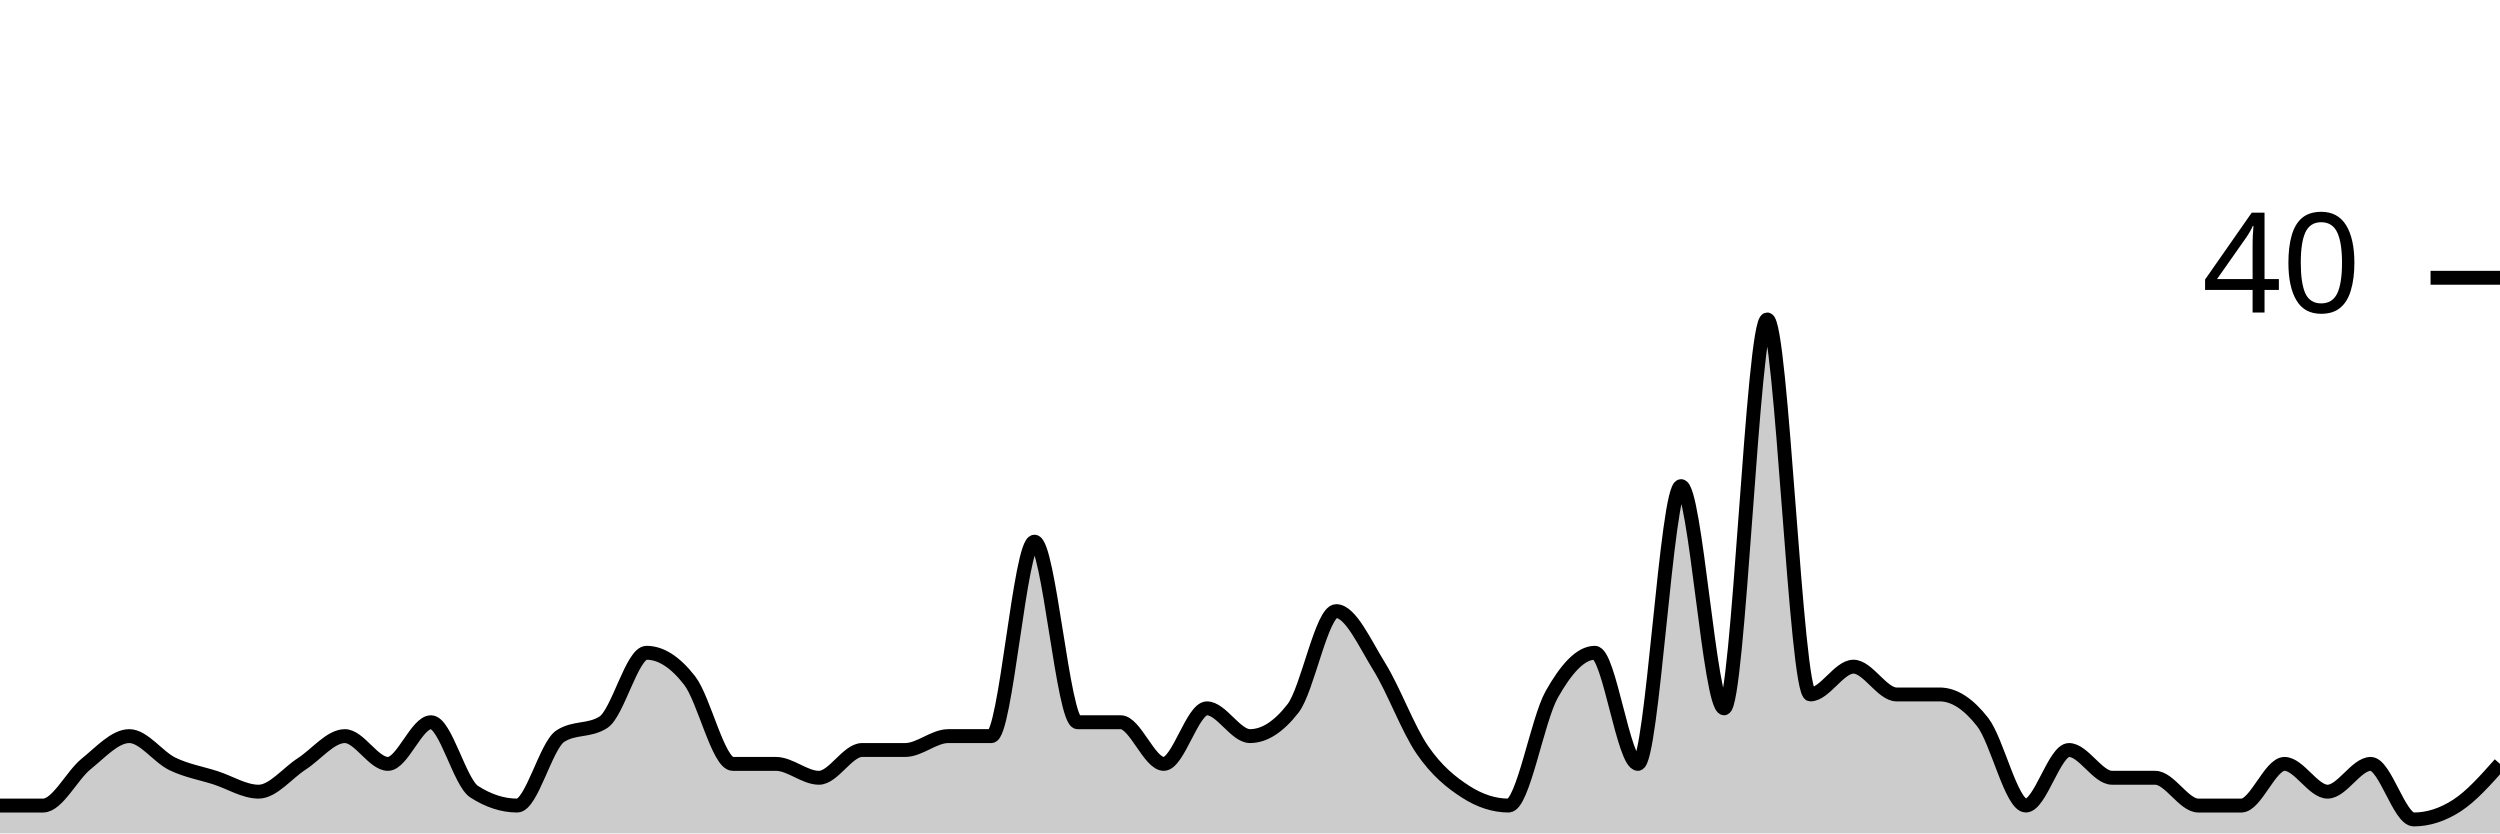
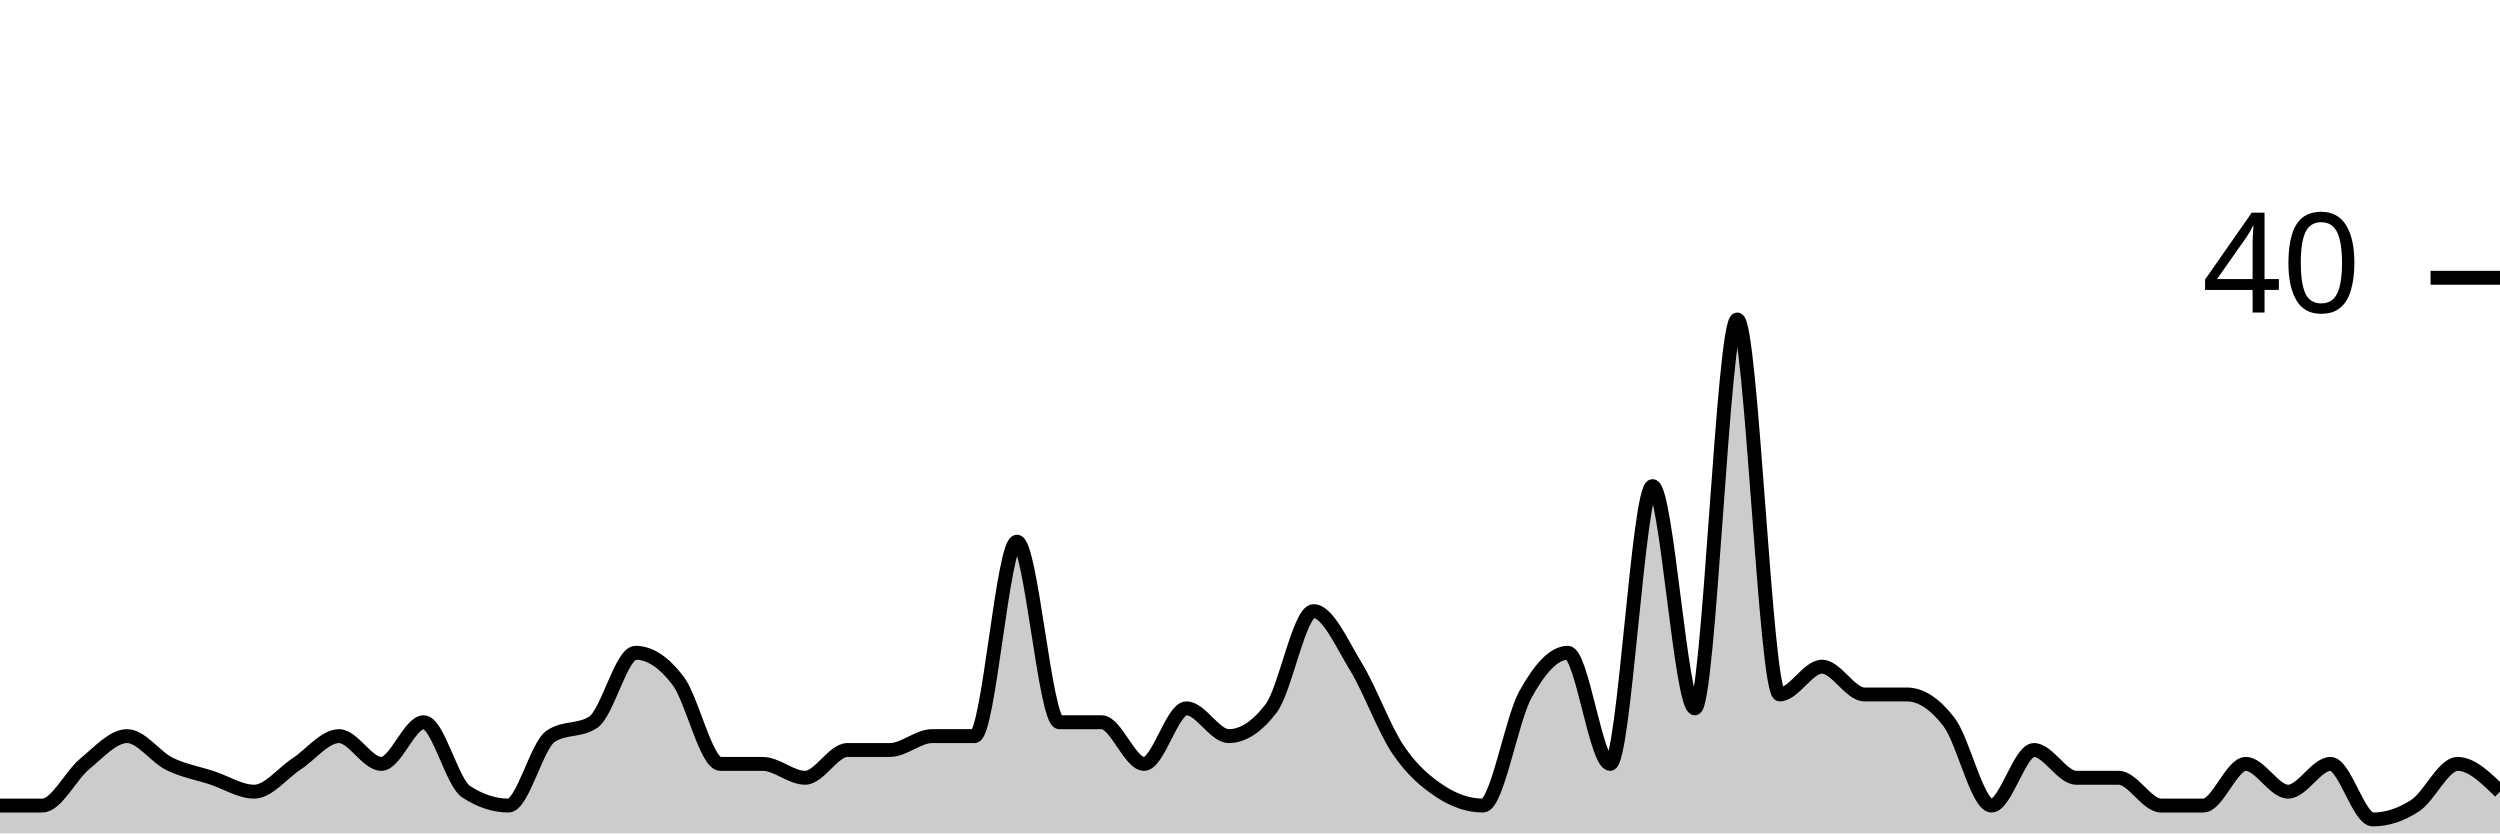
<svg xmlns="http://www.w3.org/2000/svg" viewBox="0 0 180 60">
  <g transform="translate(0,20)">
-     <path class="area" fill="rgba(0, 0, 0, 0.2)" d="M0,38C1.034,38,2.069,38,3.103,38C4.138,38,5.172,35.833,6.207,35C7.241,34.167,8.276,33,9.31,33C10.345,33,11.379,34.5,12.414,35C13.448,35.5,14.483,35.667,15.517,36C16.552,36.333,17.586,37,18.621,37C19.655,37,20.69,35.667,21.724,35C22.759,34.333,23.793,33,24.828,33C25.862,33,26.897,35,27.931,35C28.966,35,30,32,31.034,32C32.069,32,33.103,36.333,34.138,37C35.172,37.667,36.207,38,37.241,38C38.276,38,39.31,33.667,40.345,33C41.379,32.333,42.414,32.667,43.448,32C44.483,31.333,45.517,27,46.552,27C47.586,27,48.621,27.667,49.655,29C50.69,30.333,51.724,35,52.759,35C53.793,35,54.828,35,55.862,35C56.897,35,57.931,36,58.966,36C60,36,61.034,34,62.069,34C63.103,34,64.138,34,65.172,34C66.207,34,67.241,33,68.276,33C69.31,33,70.345,33,71.379,33C72.414,33,73.448,19,74.483,19C75.517,19,76.552,32,77.586,32C78.621,32,79.655,32,80.69,32C81.724,32,82.759,35,83.793,35C84.828,35,85.862,31,86.897,31C87.931,31,88.966,33,90,33C91.034,33,92.069,32.333,93.103,31C94.138,29.667,95.172,24,96.207,24C97.241,24,98.276,26.333,99.31,28C100.345,29.667,101.379,32.5,102.414,34C103.448,35.5,104.483,36.333,105.517,37C106.552,37.667,107.586,38,108.621,38C109.655,38,110.69,31.833,111.724,30C112.759,28.167,113.793,27,114.828,27C115.862,27,116.897,35,117.931,35C118.966,35,120,15,121.034,15C122.069,15,123.103,31,124.138,31C125.172,31,126.207,3,127.241,3C128.276,3,129.31,30,130.345,30C131.379,30,132.414,28,133.448,28C134.483,28,135.517,30,136.552,30C137.586,30,138.621,30,139.655,30C140.69,30,141.724,30.667,142.759,32C143.793,33.333,144.828,38,145.862,38C146.897,38,147.931,34,148.966,34C150,34,151.034,36,152.069,36C153.103,36,154.138,36,155.172,36C156.207,36,157.241,38,158.276,38C159.31,38,160.345,38,161.379,38C162.414,38,163.448,35,164.483,35C165.517,35,166.552,37,167.586,37C168.621,37,169.655,35,170.69,35C171.724,35,172.759,39,173.793,39C174.828,39,175.862,38.667,176.897,38C177.931,37.333,178.966,36.167,180,35L180,40C178.966,40,177.931,40,176.897,40C175.862,40,174.828,40,173.793,40C172.759,40,171.724,40,170.69,40C169.655,40,168.621,40,167.586,40C166.552,40,165.517,40,164.483,40C163.448,40,162.414,40,161.379,40C160.345,40,159.31,40,158.276,40C157.241,40,156.207,40,155.172,40C154.138,40,153.103,40,152.069,40C151.034,40,150,40,148.966,40C147.931,40,146.897,40,145.862,40C144.828,40,143.793,40,142.759,40C141.724,40,140.69,40,139.655,40C138.621,40,137.586,40,136.552,40C135.517,40,134.483,40,133.448,40C132.414,40,131.379,40,130.345,40C129.31,40,128.276,40,127.241,40C126.207,40,125.172,40,124.138,40C123.103,40,122.069,40,121.034,40C120,40,118.966,40,117.931,40C116.897,40,115.862,40,114.828,40C113.793,40,112.759,40,111.724,40C110.69,40,109.655,40,108.621,40C107.586,40,106.552,40,105.517,40C104.483,40,103.448,40,102.414,40C101.379,40,100.345,40,99.31,40C98.276,40,97.241,40,96.207,40C95.172,40,94.138,40,93.103,40C92.069,40,91.034,40,90,40C88.966,40,87.931,40,86.897,40C85.862,40,84.828,40,83.793,40C82.759,40,81.724,40,80.69,40C79.655,40,78.621,40,77.586,40C76.552,40,75.517,40,74.483,40C73.448,40,72.414,40,71.379,40C70.345,40,69.31,40,68.276,40C67.241,40,66.207,40,65.172,40C64.138,40,63.103,40,62.069,40C61.034,40,60,40,58.966,40C57.931,40,56.897,40,55.862,40C54.828,40,53.793,40,52.759,40C51.724,40,50.69,40,49.655,40C48.621,40,47.586,40,46.552,40C45.517,40,44.483,40,43.448,40C42.414,40,41.379,40,40.345,40C39.31,40,38.276,40,37.241,40C36.207,40,35.172,40,34.138,40C33.103,40,32.069,40,31.034,40C30,40,28.966,40,27.931,40C26.897,40,25.862,40,24.828,40C23.793,40,22.759,40,21.724,40C20.69,40,19.655,40,18.621,40C17.586,40,16.552,40,15.517,40C14.483,40,13.448,40,12.414,40C11.379,40,10.345,40,9.31,40C8.276,40,7.241,40,6.207,40C5.172,40,4.138,40,3.103,40C2.069,40,1.034,40,0,40Z" />
-     <path class="line" stroke="black" fill="none" d="M0,38C1.034,38,2.069,38,3.103,38C4.138,38,5.172,35.833,6.207,35C7.241,34.167,8.276,33,9.31,33C10.345,33,11.379,34.5,12.414,35C13.448,35.5,14.483,35.667,15.517,36C16.552,36.333,17.586,37,18.621,37C19.655,37,20.69,35.667,21.724,35C22.759,34.333,23.793,33,24.828,33C25.862,33,26.897,35,27.931,35C28.966,35,30,32,31.034,32C32.069,32,33.103,36.333,34.138,37C35.172,37.667,36.207,38,37.241,38C38.276,38,39.31,33.667,40.345,33C41.379,32.333,42.414,32.667,43.448,32C44.483,31.333,45.517,27,46.552,27C47.586,27,48.621,27.667,49.655,29C50.69,30.333,51.724,35,52.759,35C53.793,35,54.828,35,55.862,35C56.897,35,57.931,36,58.966,36C60,36,61.034,34,62.069,34C63.103,34,64.138,34,65.172,34C66.207,34,67.241,33,68.276,33C69.31,33,70.345,33,71.379,33C72.414,33,73.448,19,74.483,19C75.517,19,76.552,32,77.586,32C78.621,32,79.655,32,80.69,32C81.724,32,82.759,35,83.793,35C84.828,35,85.862,31,86.897,31C87.931,31,88.966,33,90,33C91.034,33,92.069,32.333,93.103,31C94.138,29.667,95.172,24,96.207,24C97.241,24,98.276,26.333,99.31,28C100.345,29.667,101.379,32.5,102.414,34C103.448,35.5,104.483,36.333,105.517,37C106.552,37.667,107.586,38,108.621,38C109.655,38,110.69,31.833,111.724,30C112.759,28.167,113.793,27,114.828,27C115.862,27,116.897,35,117.931,35C118.966,35,120,15,121.034,15C122.069,15,123.103,31,124.138,31C125.172,31,126.207,3,127.241,3C128.276,3,129.31,30,130.345,30C131.379,30,132.414,28,133.448,28C134.483,28,135.517,30,136.552,30C137.586,30,138.621,30,139.655,30C140.69,30,141.724,30.667,142.759,32C143.793,33.333,144.828,38,145.862,38C146.897,38,147.931,34,148.966,34C150,34,151.034,36,152.069,36C153.103,36,154.138,36,155.172,36C156.207,36,157.241,38,158.276,38C159.31,38,160.345,38,161.379,38C162.414,38,163.448,35,164.483,35C165.517,35,166.552,37,167.586,37C168.621,37,169.655,35,170.69,35C171.724,35,172.759,39,173.793,39C174.828,39,175.862,38.667,176.897,38C177.931,37.333,178.966,36.167,180,35" />
+     <path class="area" fill="rgba(0, 0, 0, 0.2)" d="M0,38C1.017,38,2.034,38,3.051,38C4.068,38,5.085,35.833,6.102,35C7.119,34.167,8.136,33,9.153,33C10.169,33,11.186,34.5,12.203,35C13.22,35.5,14.237,35.667,15.254,36C16.271,36.333,17.288,37,18.305,37C19.322,37,20.339,35.667,21.356,35C22.373,34.333,23.39,33,24.407,33C25.424,33,26.441,35,27.458,35C28.475,35,29.492,32,30.508,32C31.525,32,32.542,36.333,33.559,37C34.576,37.667,35.593,38,36.61,38C37.627,38,38.644,33.667,39.661,33C40.678,32.333,41.695,32.667,42.712,32C43.729,31.333,44.746,27,45.763,27C46.78,27,47.797,27.667,48.814,29C49.831,30.333,50.847,35,51.864,35C52.881,35,53.898,35,54.915,35C55.932,35,56.949,36,57.966,36C58.983,36,60,34,61.017,34C62.034,34,63.051,34,64.068,34C65.085,34,66.102,33,67.119,33C68.136,33,69.153,33,70.169,33C71.186,33,72.203,19,73.22,19C74.237,19,75.254,32,76.271,32C77.288,32,78.305,32,79.322,32C80.339,32,81.356,35,82.373,35C83.39,35,84.407,31,85.424,31C86.441,31,87.458,33,88.475,33C89.492,33,90.508,32.333,91.525,31C92.542,29.667,93.559,24,94.576,24C95.593,24,96.61,26.333,97.627,28C98.644,29.667,99.661,32.5,100.678,34C101.695,35.5,102.712,36.333,103.729,37C104.746,37.667,105.763,38,106.78,38C107.797,38,108.814,31.833,109.831,30C110.847,28.167,111.864,27,112.881,27C113.898,27,114.915,35,115.932,35C116.949,35,117.966,15,118.983,15C120,15,121.017,31,122.034,31C123.051,31,124.068,3,125.085,3C126.102,3,127.119,30,128.136,30C129.153,30,130.169,28,131.186,28C132.203,28,133.22,30,134.237,30C135.254,30,136.271,30,137.288,30C138.305,30,139.322,30.667,140.339,32C141.356,33.333,142.373,38,143.39,38C144.407,38,145.424,34,146.441,34C147.458,34,148.475,36,149.492,36C150.508,36,151.525,36,152.542,36C153.559,36,154.576,38,155.593,38C156.61,38,157.627,38,158.644,38C159.661,38,160.678,35,161.695,35C162.712,35,163.729,37,164.746,37C165.763,37,166.78,35,167.797,35C168.814,35,169.831,39,170.847,39C171.864,39,172.881,38.667,173.898,38C174.915,37.333,175.932,35,176.949,35C177.966,35,178.983,36,180,37L180,40C178.983,40,177.966,40,176.949,40C175.932,40,174.915,40,173.898,40C172.881,40,171.864,40,170.847,40C169.831,40,168.814,40,167.797,40C166.78,40,165.763,40,164.746,40C163.729,40,162.712,40,161.695,40C160.678,40,159.661,40,158.644,40C157.627,40,156.61,40,155.593,40C154.576,40,153.559,40,152.542,40C151.525,40,150.508,40,149.492,40C148.475,40,147.458,40,146.441,40C145.424,40,144.407,40,143.39,40C142.373,40,141.356,40,140.339,40C139.322,40,138.305,40,137.288,40C136.271,40,135.254,40,134.237,40C133.22,40,132.203,40,131.186,40C130.169,40,129.153,40,128.136,40C127.119,40,126.102,40,125.085,40C124.068,40,123.051,40,122.034,40C121.017,40,120,40,118.983,40C117.966,40,116.949,40,115.932,40C114.915,40,113.898,40,112.881,40C111.864,40,110.847,40,109.831,40C108.814,40,107.797,40,106.78,40C105.763,40,104.746,40,103.729,40C102.712,40,101.695,40,100.678,40C99.661,40,98.644,40,97.627,40C96.61,40,95.593,40,94.576,40C93.559,40,92.542,40,91.525,40C90.508,40,89.492,40,88.475,40C87.458,40,86.441,40,85.424,40C84.407,40,83.39,40,82.373,40C81.356,40,80.339,40,79.322,40C78.305,40,77.288,40,76.271,40C75.254,40,74.237,40,73.22,40C72.203,40,71.186,40,70.169,40C69.153,40,68.136,40,67.119,40C66.102,40,65.085,40,64.068,40C63.051,40,62.034,40,61.017,40C60,40,58.983,40,57.966,40C56.949,40,55.932,40,54.915,40C53.898,40,52.881,40,51.864,40C50.847,40,49.831,40,48.814,40C47.797,40,46.78,40,45.763,40C44.746,40,43.729,40,42.712,40C41.695,40,40.678,40,39.661,40C38.644,40,37.627,40,36.61,40C35.593,40,34.576,40,33.559,40C32.542,40,31.525,40,30.508,40C29.492,40,28.475,40,27.458,40C26.441,40,25.424,40,24.407,40C23.39,40,22.373,40,21.356,40C20.339,40,19.322,40,18.305,40C17.288,40,16.271,40,15.254,40C14.237,40,13.22,40,12.203,40C11.186,40,10.169,40,9.153,40C8.136,40,7.119,40,6.102,40C5.085,40,4.068,40,3.051,40C2.034,40,1.017,40,0,40Z" />
+     <path class="line" stroke="black" fill="none" d="M0,38C1.017,38,2.034,38,3.051,38C4.068,38,5.085,35.833,6.102,35C7.119,34.167,8.136,33,9.153,33C10.169,33,11.186,34.5,12.203,35C13.22,35.5,14.237,35.667,15.254,36C16.271,36.333,17.288,37,18.305,37C19.322,37,20.339,35.667,21.356,35C22.373,34.333,23.39,33,24.407,33C25.424,33,26.441,35,27.458,35C28.475,35,29.492,32,30.508,32C31.525,32,32.542,36.333,33.559,37C34.576,37.667,35.593,38,36.61,38C37.627,38,38.644,33.667,39.661,33C40.678,32.333,41.695,32.667,42.712,32C43.729,31.333,44.746,27,45.763,27C46.78,27,47.797,27.667,48.814,29C49.831,30.333,50.847,35,51.864,35C52.881,35,53.898,35,54.915,35C55.932,35,56.949,36,57.966,36C58.983,36,60,34,61.017,34C62.034,34,63.051,34,64.068,34C65.085,34,66.102,33,67.119,33C68.136,33,69.153,33,70.169,33C71.186,33,72.203,19,73.22,19C74.237,19,75.254,32,76.271,32C77.288,32,78.305,32,79.322,32C80.339,32,81.356,35,82.373,35C83.39,35,84.407,31,85.424,31C86.441,31,87.458,33,88.475,33C89.492,33,90.508,32.333,91.525,31C92.542,29.667,93.559,24,94.576,24C95.593,24,96.61,26.333,97.627,28C98.644,29.667,99.661,32.5,100.678,34C101.695,35.5,102.712,36.333,103.729,37C104.746,37.667,105.763,38,106.78,38C107.797,38,108.814,31.833,109.831,30C110.847,28.167,111.864,27,112.881,27C113.898,27,114.915,35,115.932,35C116.949,35,117.966,15,118.983,15C120,15,121.017,31,122.034,31C123.051,31,124.068,3,125.085,3C126.102,3,127.119,30,128.136,30C129.153,30,130.169,28,131.186,28C132.203,28,133.22,30,134.237,30C135.254,30,136.271,30,137.288,30C138.305,30,139.322,30.667,140.339,32C141.356,33.333,142.373,38,143.39,38C144.407,38,145.424,34,146.441,34C147.458,34,148.475,36,149.492,36C150.508,36,151.525,36,152.542,36C153.559,36,154.576,38,155.593,38C156.61,38,157.627,38,158.644,38C159.661,38,160.678,35,161.695,35C162.712,35,163.729,37,164.746,37C165.763,37,166.78,35,167.797,35C168.814,35,169.831,39,170.847,39C171.864,39,172.881,38.667,173.898,38C174.915,37.333,175.932,35,176.949,35C177.966,35,178.983,36,180,37" />
    <path class="axis-ceiling" stroke-width="1" stroke="black" fill="none" d="M175,0L180,0" />
    <text class="axis-ceiling-label" font-family="sans-serif" text-anchor="end" font-size="10px" x="170" y="2.5">40</text>
  </g>
</svg>
